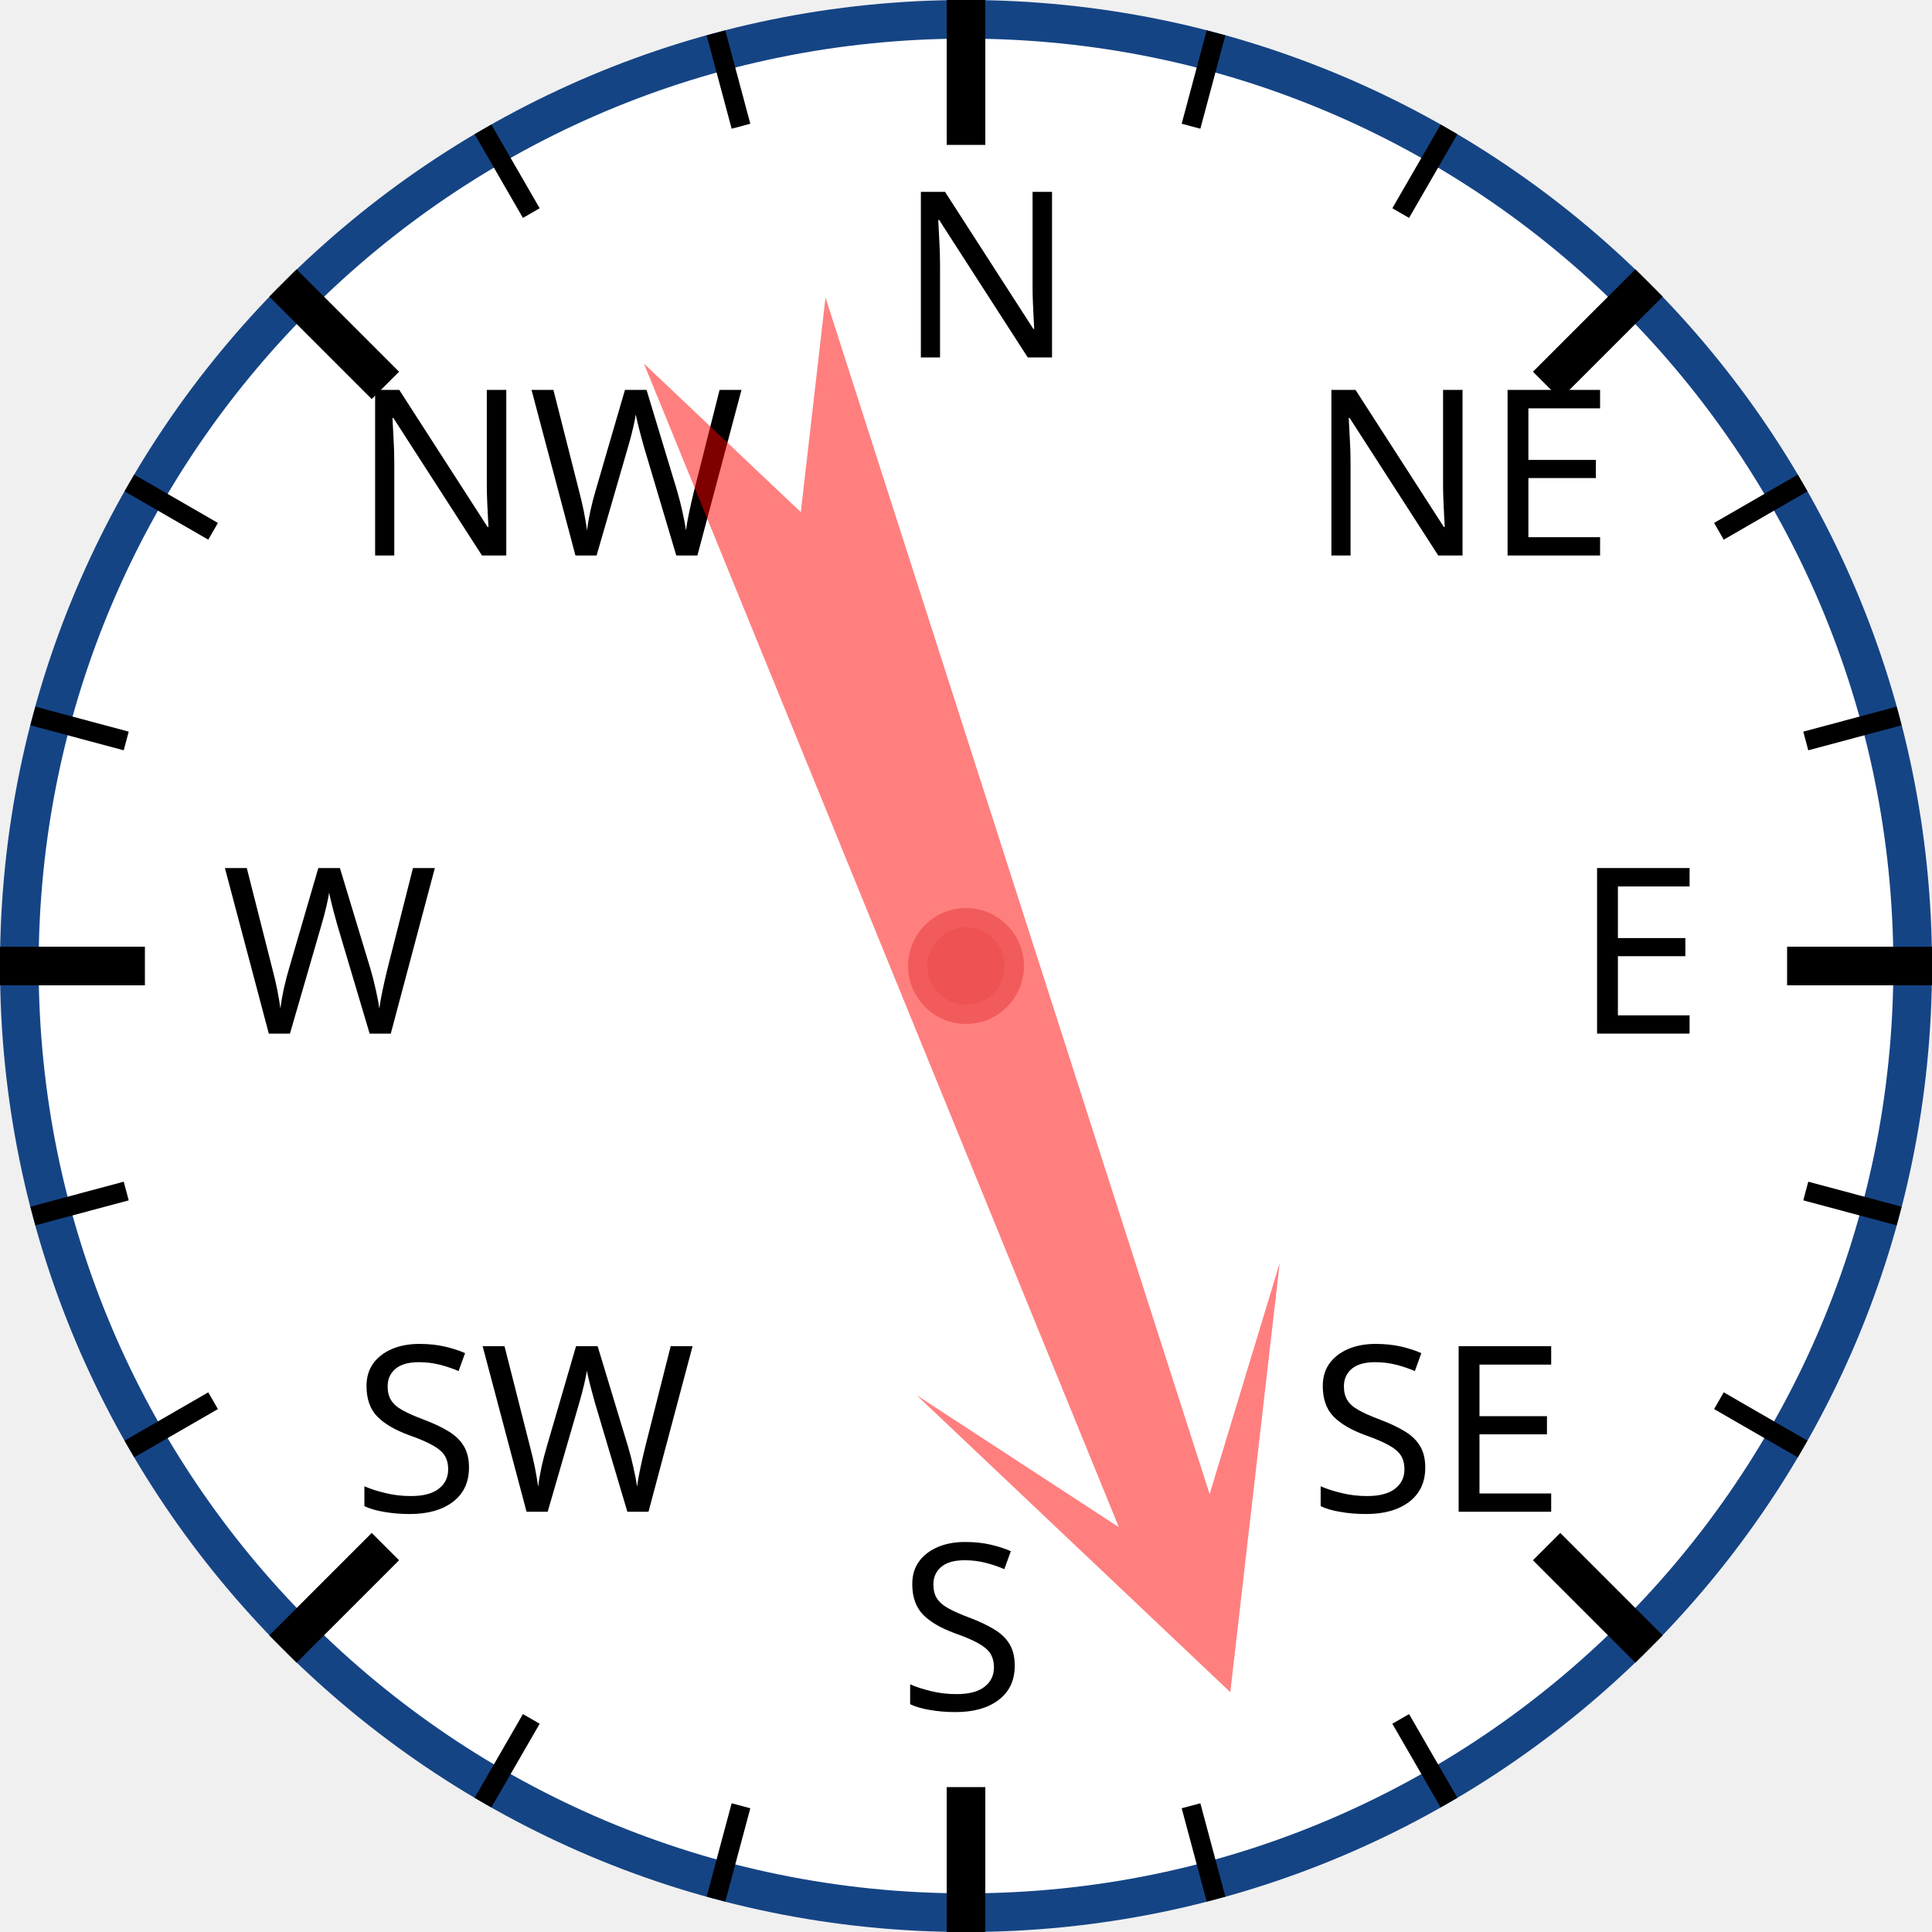
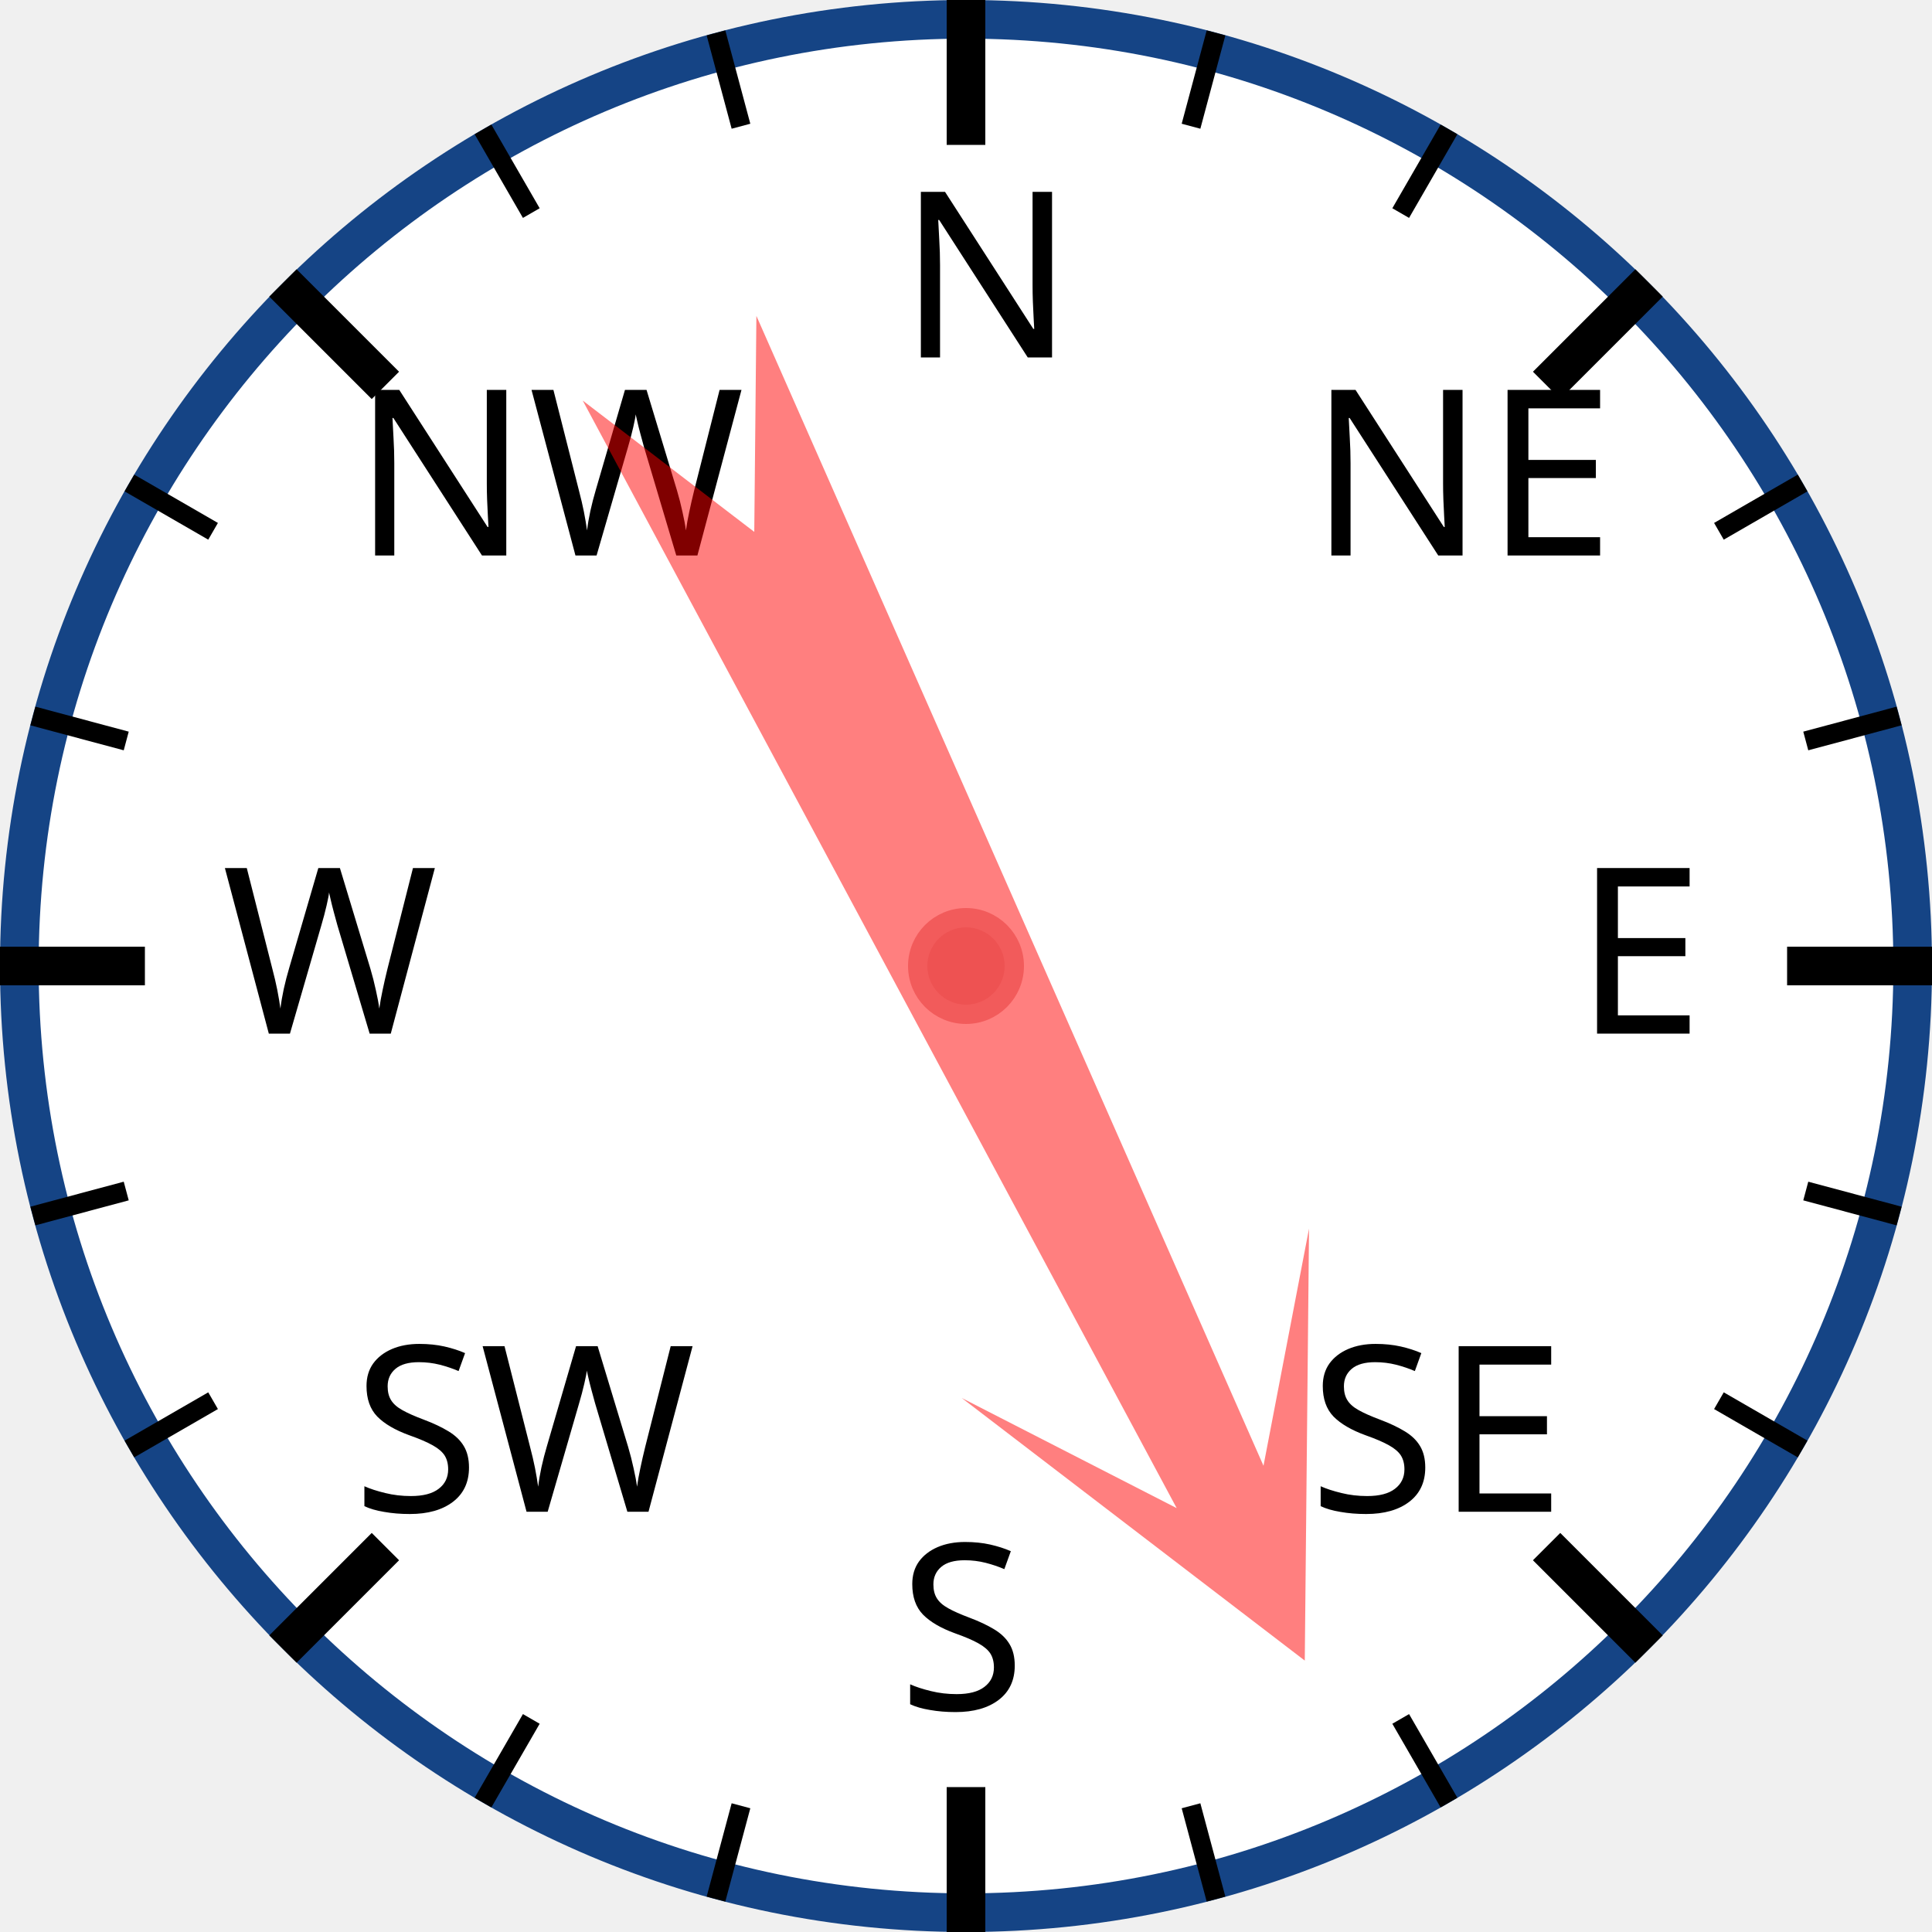
<svg xmlns="http://www.w3.org/2000/svg" width="120px" height="120px" viewBox="0 0 200 200">
  <circle cx="100" cy="100" r="98" style="fill: white; stroke: #154485; stroke-width: 4;" />
  <text x="93.0" y="37.0" style="font-family: sans-serif; font-size: 18pt;">N</text>
  <line x1="100.0" y1="0.0" x2="100.0" y2="15.0" style="stroke: black; stroke-width: 4;" />
  <line x1="74.118" y1="3.407" x2="76.706" y2="13.067" style="stroke: black; stroke-width: 2;" />
  <line x1="50" y1="13.397" x2="55" y2="22.058" style="stroke: black; stroke-width: 2;" />
  <text x="36.503" y="57.503" style="font-family: sans-serif; font-size: 18pt;">NW</text>
  <line x1="29.289" y1="29.289" x2="39.896" y2="39.896" style="stroke: black; stroke-width: 4;" />
  <line x1="13.397" y1="50" x2="22.058" y2="55" style="stroke: black; stroke-width: 2;" />
  <line x1="3.407" y1="74.118" x2="13.067" y2="76.706" style="stroke: black; stroke-width: 2;" />
  <text x="23.0" y="107.0" style="font-family: sans-serif; font-size: 18pt;">W</text>
  <line x1="0.0" y1="100.0" x2="15.0" y2="100.0" style="stroke: black; stroke-width: 4;" />
  <line x1="3.407" y1="125.882" x2="13.067" y2="123.294" style="stroke: black; stroke-width: 2;" />
  <line x1="13.397" y1="150" x2="22.058" y2="145" style="stroke: black; stroke-width: 2;" />
  <text x="36.503" y="156.497" style="font-family: sans-serif; font-size: 18pt;">SW</text>
  <line x1="29.289" y1="170.711" x2="39.896" y2="160.104" style="stroke: black; stroke-width: 4;" />
  <line x1="50" y1="186.603" x2="55" y2="177.942" style="stroke: black; stroke-width: 2;" />
  <line x1="74.118" y1="196.593" x2="76.706" y2="186.933" style="stroke: black; stroke-width: 2;" />
  <text x="93" y="177.0" style="font-family: sans-serif; font-size: 18pt;">S</text>
  <line x1="100" y1="200.0" x2="100" y2="185.0" style="stroke: black; stroke-width: 4;" />
  <line x1="125.882" y1="196.593" x2="123.294" y2="186.933" style="stroke: black; stroke-width: 2;" />
  <line x1="150.0" y1="186.603" x2="145.0" y2="177.942" style="stroke: black; stroke-width: 2;" />
  <text x="135.497" y="156.497" style="font-family: sans-serif; font-size: 18pt;">SE</text>
  <line x1="170.711" y1="170.711" x2="160.104" y2="160.104" style="stroke: black; stroke-width: 4;" />
  <line x1="186.603" y1="150" x2="177.942" y2="145" style="stroke: black; stroke-width: 2;" />
  <line x1="196.593" y1="125.882" x2="186.933" y2="123.294" style="stroke: black; stroke-width: 2;" />
  <text x="163.0" y="107" style="font-family: sans-serif; font-size: 18pt;">E</text>
  <line x1="200.0" y1="100" x2="185.0" y2="100" style="stroke: black; stroke-width: 4;" />
  <line x1="196.593" y1="74.118" x2="186.933" y2="76.706" style="stroke: black; stroke-width: 2;" />
  <line x1="186.603" y1="50" x2="177.942" y2="55" style="stroke: black; stroke-width: 2;" />
  <text x="135.497" y="57.503" style="font-family: sans-serif; font-size: 18pt;">NE</text>
  <line x1="170.711" y1="29.289" x2="160.104" y2="39.896" style="stroke: black; stroke-width: 4;" />
  <line x1="150" y1="13.397" x2="145" y2="22.058" style="stroke: black; stroke-width: 2;" />
  <line x1="125.882" y1="3.407" x2="123.294" y2="13.067" style="stroke: black; stroke-width: 2;" />
-   <polygon points="100 20 120 60 105 40 110 170 100 150 90 170 95 40 80 60" style="fill: red; fill-opacity: 0.5;" transform="rotate(160,100,100)" />
+   <polygon points="100 20 120 60 105 40 110 170 100 150 90 170 95 40 80 60" style="fill: red; fill-opacity: 0.5;" transform="rotate(154,100,100)" />
  <circle cx="100" cy="100" r="5" style="fill: #EE5252; stroke: #F25B5B; stroke-width: 2;" />
</svg>
